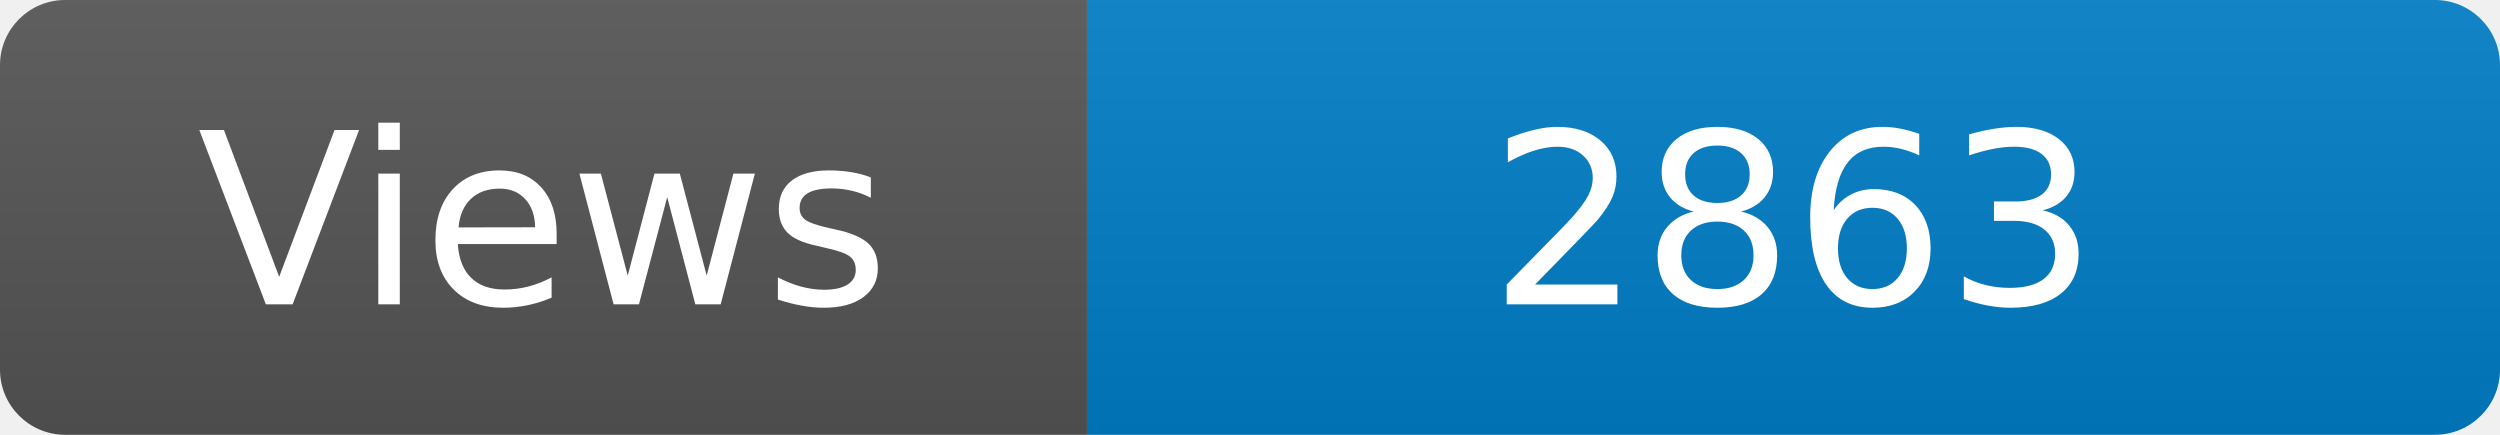
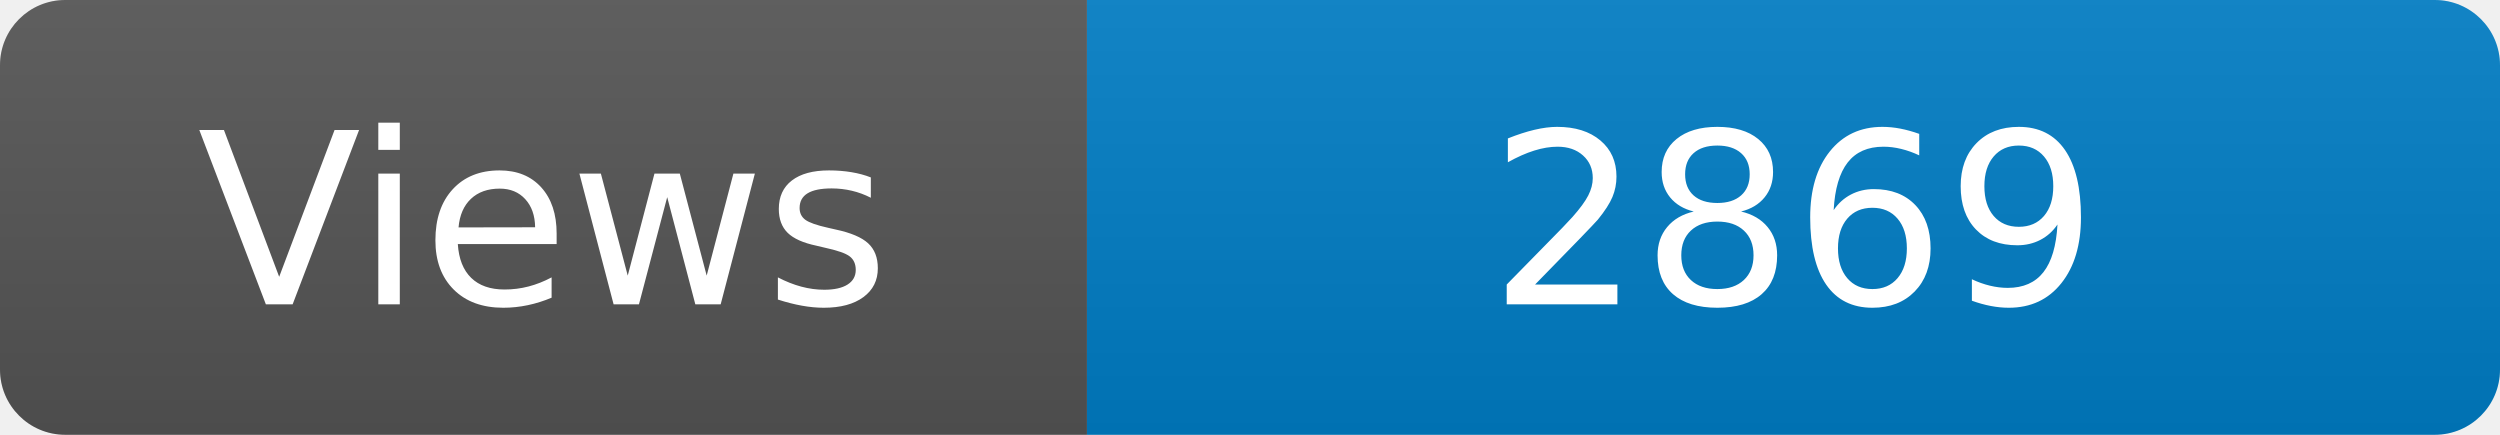
<svg xmlns="http://www.w3.org/2000/svg" width="115" height="20" role="img" aria-label="Maintained?: yes">
  <linearGradient id="s" x2="0" y2="100%">
    <stop offset="0" stop-color="#bbb" stop-opacity=".1" />
    <stop offset="1" stop-opacity=".1" />
  </linearGradient>
  <clipPath id="r">
    <rect width="115" height="20" rx="3" fill="#fff" />
  </clipPath>
  <g clip-path="url(#r)">
    <rect width="50" height="20" fill="#555" />
    <rect x="50" width="160" height="20" fill="#007ec6" />
    <rect width="115" height="20" fill="url(#s)" />
  </g>
  <g fill="#fff" text-anchor="middle" font-family="Verdana,Geneva,DejaVu Sans,sans-serif" font-size="110">
    <text x="250" y="140" transform="scale(.1)" fill="#fff">Views</text>
-     <text x="825" y="140" transform="scale(.1)" fill="#fff">2863</text>
+     <text x="825" y="140" transform="scale(.1)" fill="#fff">2869</text>
  </g>
</svg>
